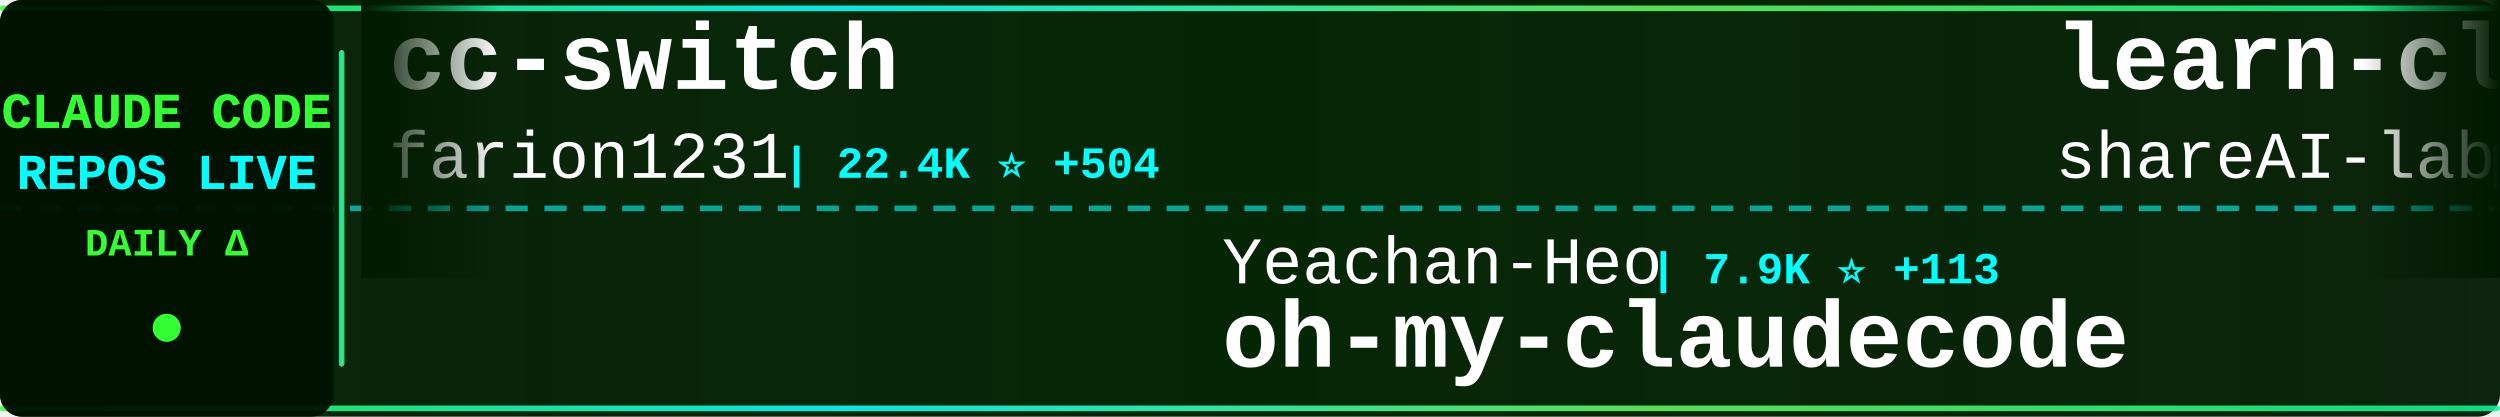
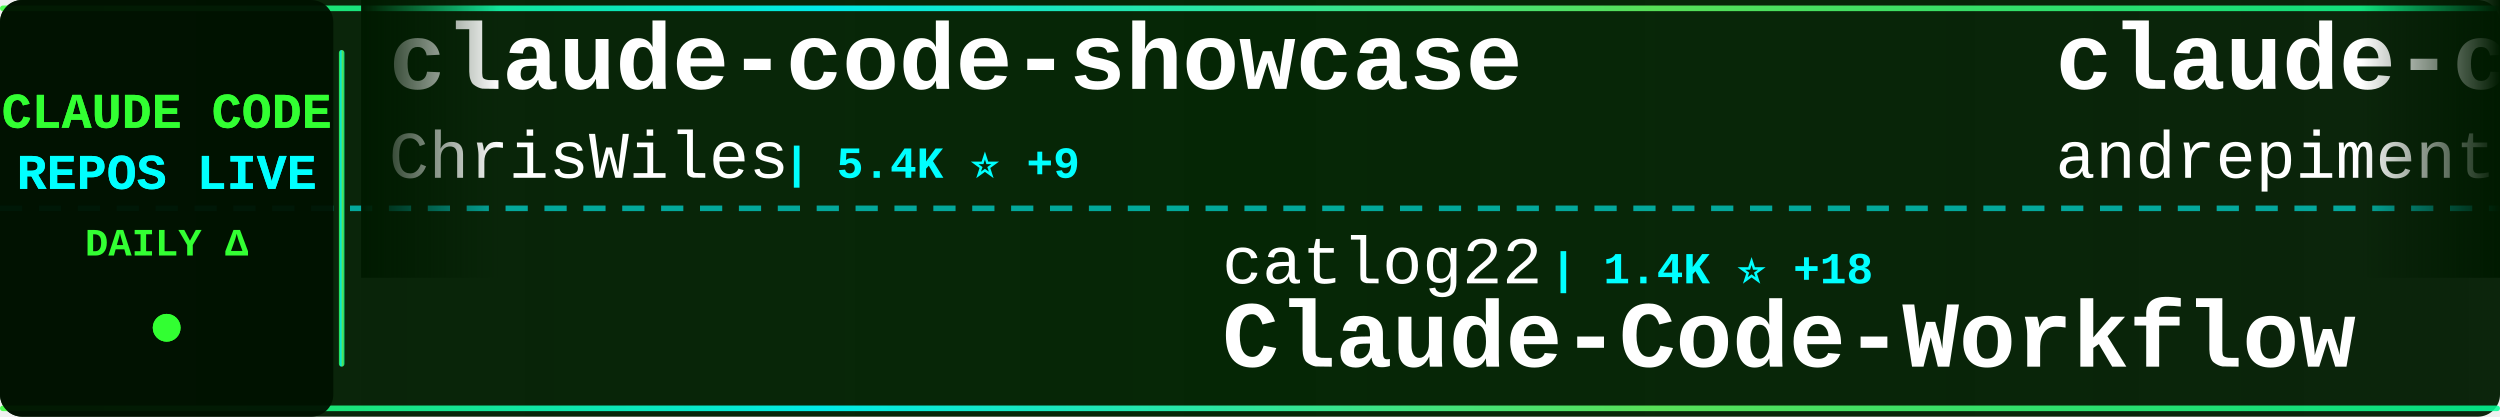
<svg xmlns="http://www.w3.org/2000/svg" width="900" height="150">
  <defs>
    <linearGradient id="tickerBg" x1="0%" y1="0%" x2="100%" y2="0%">
      <stop offset="0%" style="stop-color:#001a00;stop-opacity:0.95" />
      <stop offset="50%" style="stop-color:#002200;stop-opacity:0.98" />
      <stop offset="100%" style="stop-color:#001a00;stop-opacity:0.95" />
    </linearGradient>
    <linearGradient id="borderGrad" x1="0%" y1="0%" x2="100%" y2="0%">
      <stop offset="0%" style="stop-color:#33ff33;stop-opacity:0.85">
        <animate attributeName="stop-opacity" values="0.85;1;0.85" dur="2s" repeatCount="indefinite" />
      </stop>
      <stop offset="33%" style="stop-color:#00ffff;stop-opacity:0.9">
        <animate attributeName="stop-opacity" values="0.9;1;0.9" dur="2.2s" repeatCount="indefinite" />
      </stop>
      <stop offset="66%" style="stop-color:#66ff66;stop-opacity:0.85">
        <animate attributeName="stop-opacity" values="0.85;1;0.85" dur="1.8s" repeatCount="indefinite" />
      </stop>
      <stop offset="100%" style="stop-color:#00ff99;stop-opacity:0.85">
        <animate attributeName="stop-opacity" values="0.85;1;0.85" dur="2s" repeatCount="indefinite" />
      </stop>
    </linearGradient>
    <filter id="textGlow">
      <feGaussianBlur stdDeviation="0.1" result="coloredBlur" />
      <feMerge>
        <feMergeNode in="coloredBlur" />
        <feMergeNode in="SourceGraphic" />
      </feMerge>
    </filter>
    <filter id="metricGlow">
      <feGaussianBlur stdDeviation="0.2" result="coloredBlur" />
      <feMerge>
        <feMergeNode in="coloredBlur" />
        <feMergeNode in="SourceGraphic" />
      </feMerge>
    </filter>
    <linearGradient id="leftFade" x1="0%" y1="0%" x2="100%" y2="0%">
      <stop offset="0%" style="stop-color:#001a00;stop-opacity:1" />
      <stop offset="100%" style="stop-color:#001a00;stop-opacity:0" />
    </linearGradient>
    <linearGradient id="rightFade" x1="0%" y1="0%" x2="100%" y2="0%">
      <stop offset="0%" style="stop-color:#001a00;stop-opacity:0" />
      <stop offset="100%" style="stop-color:#001a00;stop-opacity:1" />
    </linearGradient>
  </defs>
  <rect width="900" height="150" fill="url(#tickerBg)" rx="8" />
  <rect x="0" y="2" width="900" height="2" fill="url(#borderGrad)" rx="1" />
  <rect x="0" y="146" width="900" height="2" fill="url(#borderGrad)" rx="1" />
  <line x1="0" y1="75" x2="900" y2="75" stroke="#00ffff" stroke-width="2" stroke-dasharray="8 6" opacity="0.6" />
  <rect x="0" y="0" width="120" height="150" fill="#001100" opacity="0.95" rx="8" />
  <text x="60" y="46" font-family="'Courier New', monospace" font-size="18" font-weight="bold" fill="#33ff33" text-anchor="middle" filter="url(#textGlow)">
    CLAUDE CODE
  </text>
  <text x="60" y="68" font-family="'Courier New', monospace" font-size="18" font-weight="bold" fill="#00ffff" text-anchor="middle" filter="url(#textGlow)">
    REPOS LIVE
  </text>
  <text x="60" y="92" font-family="'Courier New', monospace" font-size="14" font-weight="bold" fill="#33ff33" text-anchor="middle">
    DAILY Δ
  </text>
  <circle cx="60" cy="118" r="5" fill="#33ff33" filter="url(#metricGlow)">
    <animate attributeName="r" values="4;6;4" dur="1.5s" repeatCount="indefinite" />
    <animate attributeName="opacity" values="0.6;1;0.6" dur="1.5s" repeatCount="indefinite" />
  </circle>
  <rect x="122" y="18" width="2" height="114" fill="url(#borderGrad)" rx="1" />
  <clipPath id="tickerClip">
    <rect x="130" y="0" width="770" height="150" />
  </clipPath>
  <g clip-path="url(#tickerClip)">
    <g id="tickerItems">
      <animateTransform attributeName="transform" attributeType="XML" type="translate" from="0 0" to="-3000 0" dur="54s" repeatCount="indefinite" />
      <g transform="translate(0, 0)">
-         <text x="140" y="32" font-family="'Courier New', monospace" font-size="34" font-weight="bold" fill="#ffffff">cc-switch</text>
-         <text x="140" y="64" font-family="'Courier New', monospace" font-size="24" font-weight="normal" fill="#ffffff" opacity="1.0">farion1231</text>
-         <text x="282" y="64" font-family="'Courier New', monospace" font-size="16" font-weight="bold" fill="#00ffff"> | 22.4K ⭐ +504</text>
+         <text x="140" y="32" font-family="'Courier New', monospace" font-size="34" font-weight="bold" fill="#ffffff">claude-code-showcase</text>
+         <text x="140" y="64" font-family="'Courier New', monospace" font-size="24" font-weight="normal" fill="#ffffff" opacity="1.0">ChrisWiles</text>
+         <text x="282" y="64" font-family="'Courier New', monospace" font-size="16" font-weight="bold" fill="#00ffff"> | 5.4K ⭐ +9</text>
      </g>
      <g transform="translate(300, 0)">
-         <text x="140" y="102" font-family="'Courier New', monospace" font-size="24" font-weight="normal" fill="#ffffff" opacity="1.0">Yeachan-Heo</text>
-         <text x="294" y="102" font-family="'Courier New', monospace" font-size="16" font-weight="bold" fill="#00ffff"> | 7.9K ⭐ +113</text>
-         <text x="140" y="132" font-family="'Courier New', monospace" font-size="34" font-weight="bold" fill="#ffffff">oh-my-claudecode</text>
+         <text x="140" y="102" font-family="'Courier New', monospace" font-size="24" font-weight="normal" fill="#ffffff" opacity="1.0">catlog22</text>
+         <text x="258" y="102" font-family="'Courier New', monospace" font-size="16" font-weight="bold" fill="#00ffff"> | 1.4K ⭐ +18</text>
+         <text x="140" y="132" font-family="'Courier New', monospace" font-size="34" font-weight="bold" fill="#ffffff">Claude-Code-Workflow</text>
      </g>
      <g transform="translate(600, 0)">
-         <text x="140" y="32" font-family="'Courier New', monospace" font-size="34" font-weight="bold" fill="#ffffff">learn-claude-code</text>
-         <text x="140" y="64" font-family="'Courier New', monospace" font-size="24" font-weight="normal" fill="#ffffff" opacity="1.0">shareAI-lab</text>
-         <text x="294" y="64" font-family="'Courier New', monospace" font-size="16" font-weight="bold" fill="#00ffff"> | 20.1K ⭐ +510</text>
+         <text x="140" y="32" font-family="'Courier New', monospace" font-size="34" font-weight="bold" fill="#ffffff">claude-code-chat</text>
+         <text x="140" y="64" font-family="'Courier New', monospace" font-size="24" font-weight="normal" fill="#ffffff" opacity="1.0">andrepimenta</text>
+         <text x="306" y="64" font-family="'Courier New', monospace" font-size="16" font-weight="bold" fill="#00ffff"> | 994 ⭐</text>
      </g>
      <g transform="translate(900, 0)">
-         <text x="140" y="102" font-family="'Courier New', monospace" font-size="24" font-weight="normal" fill="#ffffff" opacity="1.0">github</text>
-         <text x="234" y="102" font-family="'Courier New', monospace" font-size="16" font-weight="bold" fill="#00ffff"> | 73.1K ⭐ +238</text>
-         <text x="140" y="132" font-family="'Courier New', monospace" font-size="34" font-weight="bold" fill="#ffffff">spec-kit</text>
+         <text x="140" y="102" font-family="'Courier New', monospace" font-size="24" font-weight="normal" fill="#ffffff" opacity="1.0">OneRedOak</text>
+         <text x="270" y="102" font-family="'Courier New', monospace" font-size="16" font-weight="bold" fill="#00ffff"> | 3.7K ⭐ +6</text>
+         <text x="140" y="132" font-family="'Courier New', monospace" font-size="34" font-weight="bold" fill="#ffffff">claude-code-workflows</text>
      </g>
      <g transform="translate(1200, 0)">
-         <text x="140" y="32" font-family="'Courier New', monospace" font-size="34" font-weight="bold" fill="#ffffff">claude-code-telegram</text>
-         <text x="140" y="64" font-family="'Courier New', monospace" font-size="24" font-weight="normal" fill="#ffffff" opacity="1.0">RichardAtCT</text>
-         <text x="294" y="64" font-family="'Courier New', monospace" font-size="16" font-weight="bold" fill="#00ffff"> | 1.8K ⭐ +35</text>
+         <text x="140" y="32" font-family="'Courier New', monospace" font-size="34" font-weight="bold" fill="#ffffff">claude-code-cookbook</text>
+         <text x="140" y="64" font-family="'Courier New', monospace" font-size="24" font-weight="normal" fill="#ffffff" opacity="1.0">wasabeef</text>
+         <text x="258" y="64" font-family="'Courier New', monospace" font-size="16" font-weight="bold" fill="#00ffff"> | 1.0K ⭐ +1</text>
      </g>
      <g transform="translate(1500, 0)">
-         <text x="140" y="102" font-family="'Courier New', monospace" font-size="24" font-weight="normal" fill="#ffffff" opacity="1.0">winfunc</text>
-         <text x="246" y="102" font-family="'Courier New', monospace" font-size="16" font-weight="bold" fill="#00ffff"> | 20.7K ⭐ +12</text>
-         <text x="140" y="132" font-family="'Courier New', monospace" font-size="34" font-weight="bold" fill="#ffffff">opcode</text>
+         <text x="140" y="102" font-family="'Courier New', monospace" font-size="24" font-weight="normal" fill="#ffffff" opacity="1.0">ykdojo</text>
+         <text x="234" y="102" font-family="'Courier New', monospace" font-size="16" font-weight="bold" fill="#00ffff"> | 3.8K ⭐ +160</text>
+         <text x="140" y="132" font-family="'Courier New', monospace" font-size="34" font-weight="bold" fill="#ffffff">claude-code-tips</text>
      </g>
      <g transform="translate(1800, 0)">
-         <text x="140" y="32" font-family="'Courier New', monospace" font-size="34" font-weight="bold" fill="#ffffff">claude-code-settings</text>
-         <text x="140" y="64" font-family="'Courier New', monospace" font-size="24" font-weight="normal" fill="#ffffff" opacity="1.0">feiskyer</text>
-         <text x="258" y="64" font-family="'Courier New', monospace" font-size="16" font-weight="bold" fill="#00ffff"> | 1.2K ⭐ +3</text>
+         <text x="140" y="32" font-family="'Courier New', monospace" font-size="34" font-weight="bold" fill="#ffffff">claude-code-requirements...</text>
+         <text x="140" y="64" font-family="'Courier New', monospace" font-size="24" font-weight="normal" fill="#ffffff" opacity="1.0">rizethereum</text>
+         <text x="294" y="64" font-family="'Courier New', monospace" font-size="16" font-weight="bold" fill="#00ffff"> | 1.7K ⭐</text>
      </g>
      <g transform="translate(2100, 0)">
-         <text x="140" y="102" font-family="'Courier New', monospace" font-size="24" font-weight="normal" fill="#ffffff" opacity="1.0">obra</text>
-         <text x="210" y="102" font-family="'Courier New', monospace" font-size="16" font-weight="bold" fill="#00ffff"> | 67.3K ⭐ +1.1K</text>
-         <text x="140" y="132" font-family="'Courier New', monospace" font-size="34" font-weight="bold" fill="#ffffff">superpowers</text>
+         <text x="140" y="102" font-family="'Courier New', monospace" font-size="24" font-weight="normal" fill="#ffffff" opacity="1.0">anthropics</text>
+         <text x="282" y="102" font-family="'Courier New', monospace" font-size="16" font-weight="bold" fill="#00ffff"> | 1.6K ⭐ +12</text>
+         <text x="140" y="132" font-family="'Courier New', monospace" font-size="34" font-weight="bold" fill="#ffffff">claude-agent-sdk-demos</text>
      </g>
      <g transform="translate(2400, 0)">
-         <text x="140" y="32" font-family="'Courier New', monospace" font-size="34" font-weight="bold" fill="#ffffff">claude-agent-sdk-python</text>
-         <text x="140" y="64" font-family="'Courier New', monospace" font-size="24" font-weight="normal" fill="#ffffff" opacity="1.0">anthropics</text>
-         <text x="282" y="64" font-family="'Courier New', monospace" font-size="16" font-weight="bold" fill="#00ffff"> | 5.1K ⭐ +22</text>
+         <text x="140" y="32" font-family="'Courier New', monospace" font-size="34" font-weight="bold" fill="#ffffff">wechat-bot</text>
+         <text x="140" y="64" font-family="'Courier New', monospace" font-size="24" font-weight="normal" fill="#ffffff" opacity="1.0">cixingguangming55555</text>
+         <text x="402" y="64" font-family="'Courier New', monospace" font-size="16" font-weight="bold" fill="#00ffff"> | 2.5K ⭐</text>
      </g>
      <g transform="translate(2700, 0)">
-         <text x="140" y="102" font-family="'Courier New', monospace" font-size="24" font-weight="normal" fill="#ffffff" opacity="1.0">ding113</text>
-         <text x="246" y="102" font-family="'Courier New', monospace" font-size="16" font-weight="bold" fill="#00ffff"> | 1.6K ⭐ +21</text>
-         <text x="140" y="132" font-family="'Courier New', monospace" font-size="34" font-weight="bold" fill="#ffffff">claude-code-hub</text>
+         <text x="140" y="102" font-family="'Courier New', monospace" font-size="24" font-weight="normal" fill="#ffffff" opacity="1.0">Yuyz0112</text>
+         <text x="258" y="102" font-family="'Courier New', monospace" font-size="16" font-weight="bold" fill="#00ffff"> | 2.1K ⭐ +6</text>
+         <text x="140" y="132" font-family="'Courier New', monospace" font-size="34" font-weight="bold" fill="#ffffff">claude-code-reverse</text>
      </g>
      <g transform="translate(3000, 0)">
-         <text x="140" y="32" font-family="'Courier New', monospace" font-size="34" font-weight="bold" fill="#ffffff">cc-switch</text>
-         <text x="140" y="64" font-family="'Courier New', monospace" font-size="24" font-weight="normal" fill="#ffffff" opacity="1.0">farion1231</text>
-         <text x="282" y="64" font-family="'Courier New', monospace" font-size="16" font-weight="bold" fill="#00ffff"> | 22.4K ⭐ +504</text>
+         <text x="140" y="32" font-family="'Courier New', monospace" font-size="34" font-weight="bold" fill="#ffffff">claude-code-showcase</text>
+         <text x="140" y="64" font-family="'Courier New', monospace" font-size="24" font-weight="normal" fill="#ffffff" opacity="1.0">ChrisWiles</text>
+         <text x="282" y="64" font-family="'Courier New', monospace" font-size="16" font-weight="bold" fill="#00ffff"> | 5.4K ⭐ +9</text>
      </g>
      <g transform="translate(3300, 0)">
-         <text x="140" y="102" font-family="'Courier New', monospace" font-size="24" font-weight="normal" fill="#ffffff" opacity="1.0">Yeachan-Heo</text>
-         <text x="294" y="102" font-family="'Courier New', monospace" font-size="16" font-weight="bold" fill="#00ffff"> | 7.9K ⭐ +113</text>
-         <text x="140" y="132" font-family="'Courier New', monospace" font-size="34" font-weight="bold" fill="#ffffff">oh-my-claudecode</text>
+         <text x="140" y="102" font-family="'Courier New', monospace" font-size="24" font-weight="normal" fill="#ffffff" opacity="1.0">catlog22</text>
+         <text x="258" y="102" font-family="'Courier New', monospace" font-size="16" font-weight="bold" fill="#00ffff"> | 1.4K ⭐ +18</text>
+         <text x="140" y="132" font-family="'Courier New', monospace" font-size="34" font-weight="bold" fill="#ffffff">Claude-Code-Workflow</text>
      </g>
      <g transform="translate(3600, 0)">
-         <text x="140" y="32" font-family="'Courier New', monospace" font-size="34" font-weight="bold" fill="#ffffff">learn-claude-code</text>
-         <text x="140" y="64" font-family="'Courier New', monospace" font-size="24" font-weight="normal" fill="#ffffff" opacity="1.0">shareAI-lab</text>
-         <text x="294" y="64" font-family="'Courier New', monospace" font-size="16" font-weight="bold" fill="#00ffff"> | 20.1K ⭐ +510</text>
+         <text x="140" y="32" font-family="'Courier New', monospace" font-size="34" font-weight="bold" fill="#ffffff">claude-code-chat</text>
+         <text x="140" y="64" font-family="'Courier New', monospace" font-size="24" font-weight="normal" fill="#ffffff" opacity="1.0">andrepimenta</text>
+         <text x="306" y="64" font-family="'Courier New', monospace" font-size="16" font-weight="bold" fill="#00ffff"> | 994 ⭐</text>
      </g>
      <g transform="translate(3900, 0)">
-         <text x="140" y="102" font-family="'Courier New', monospace" font-size="24" font-weight="normal" fill="#ffffff" opacity="1.0">github</text>
-         <text x="234" y="102" font-family="'Courier New', monospace" font-size="16" font-weight="bold" fill="#00ffff"> | 73.1K ⭐ +238</text>
-         <text x="140" y="132" font-family="'Courier New', monospace" font-size="34" font-weight="bold" fill="#ffffff">spec-kit</text>
+         <text x="140" y="102" font-family="'Courier New', monospace" font-size="24" font-weight="normal" fill="#ffffff" opacity="1.0">OneRedOak</text>
+         <text x="270" y="102" font-family="'Courier New', monospace" font-size="16" font-weight="bold" fill="#00ffff"> | 3.7K ⭐ +6</text>
+         <text x="140" y="132" font-family="'Courier New', monospace" font-size="34" font-weight="bold" fill="#ffffff">claude-code-workflows</text>
      </g>
    </g>
  </g>
  <rect x="130" y="0" width="50" height="100" fill="url(#leftFade)" />
  <rect x="850" y="0" width="50" height="100" fill="url(#rightFade)" />
</svg>
